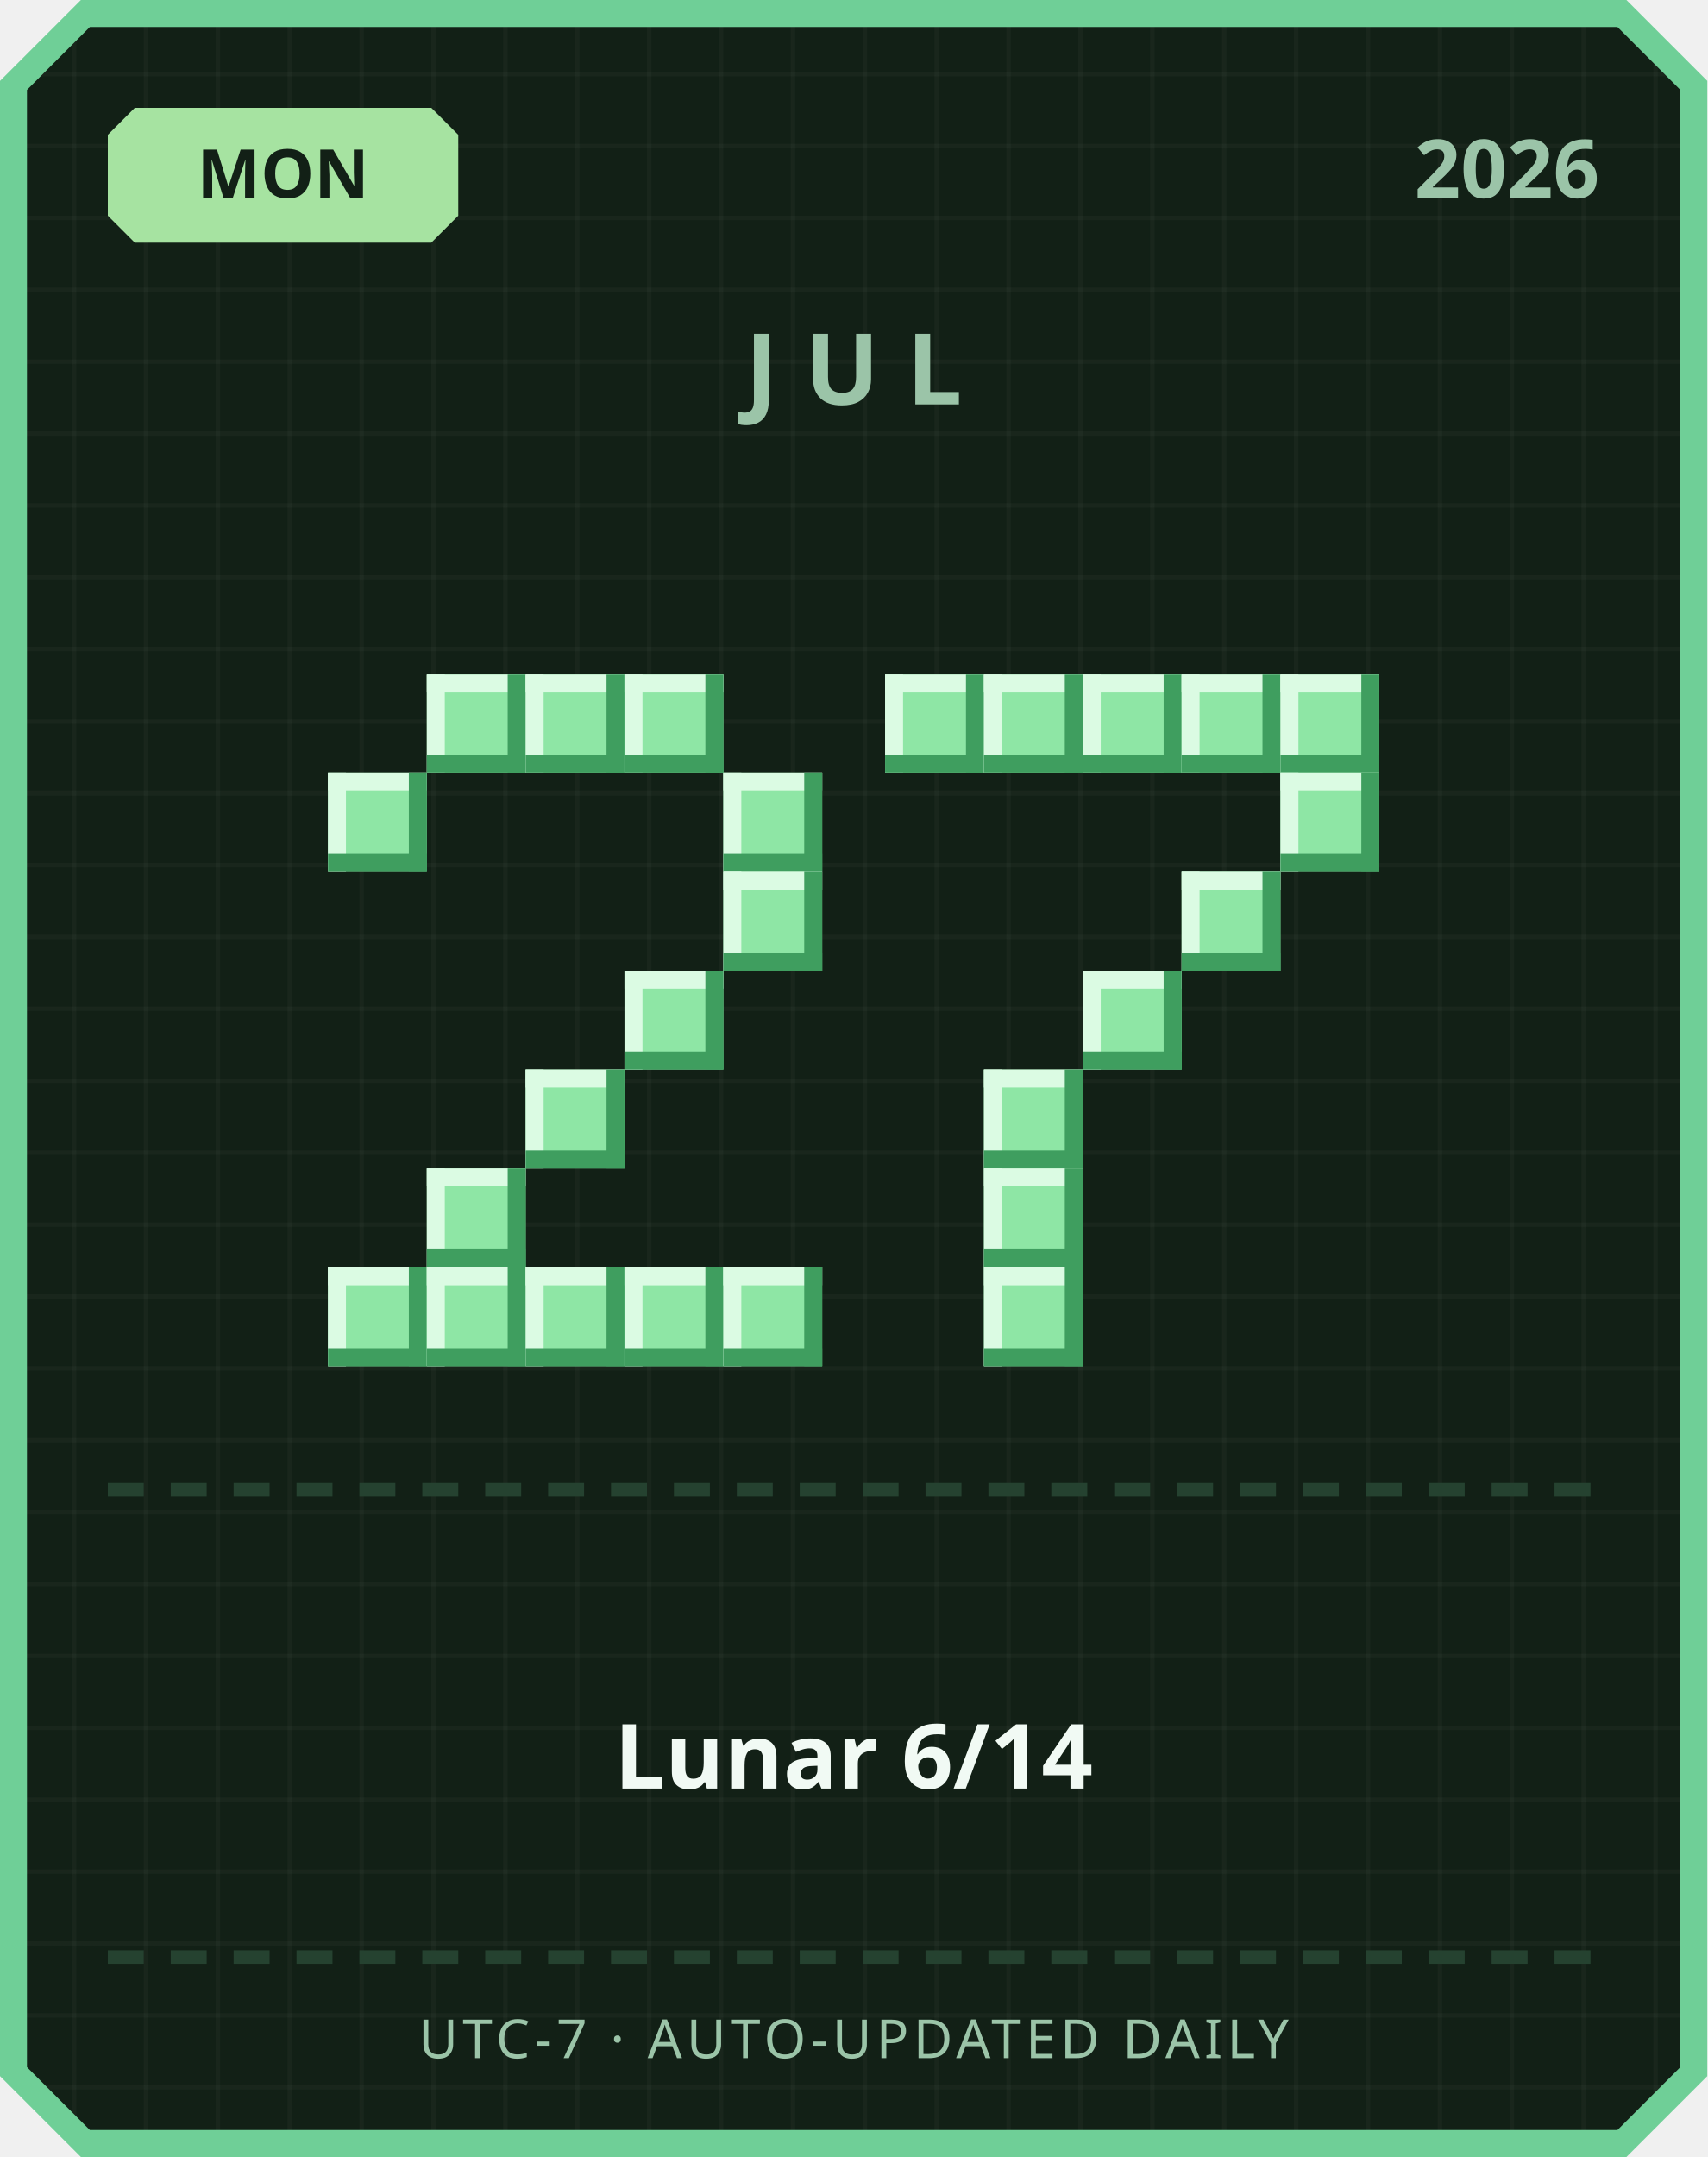
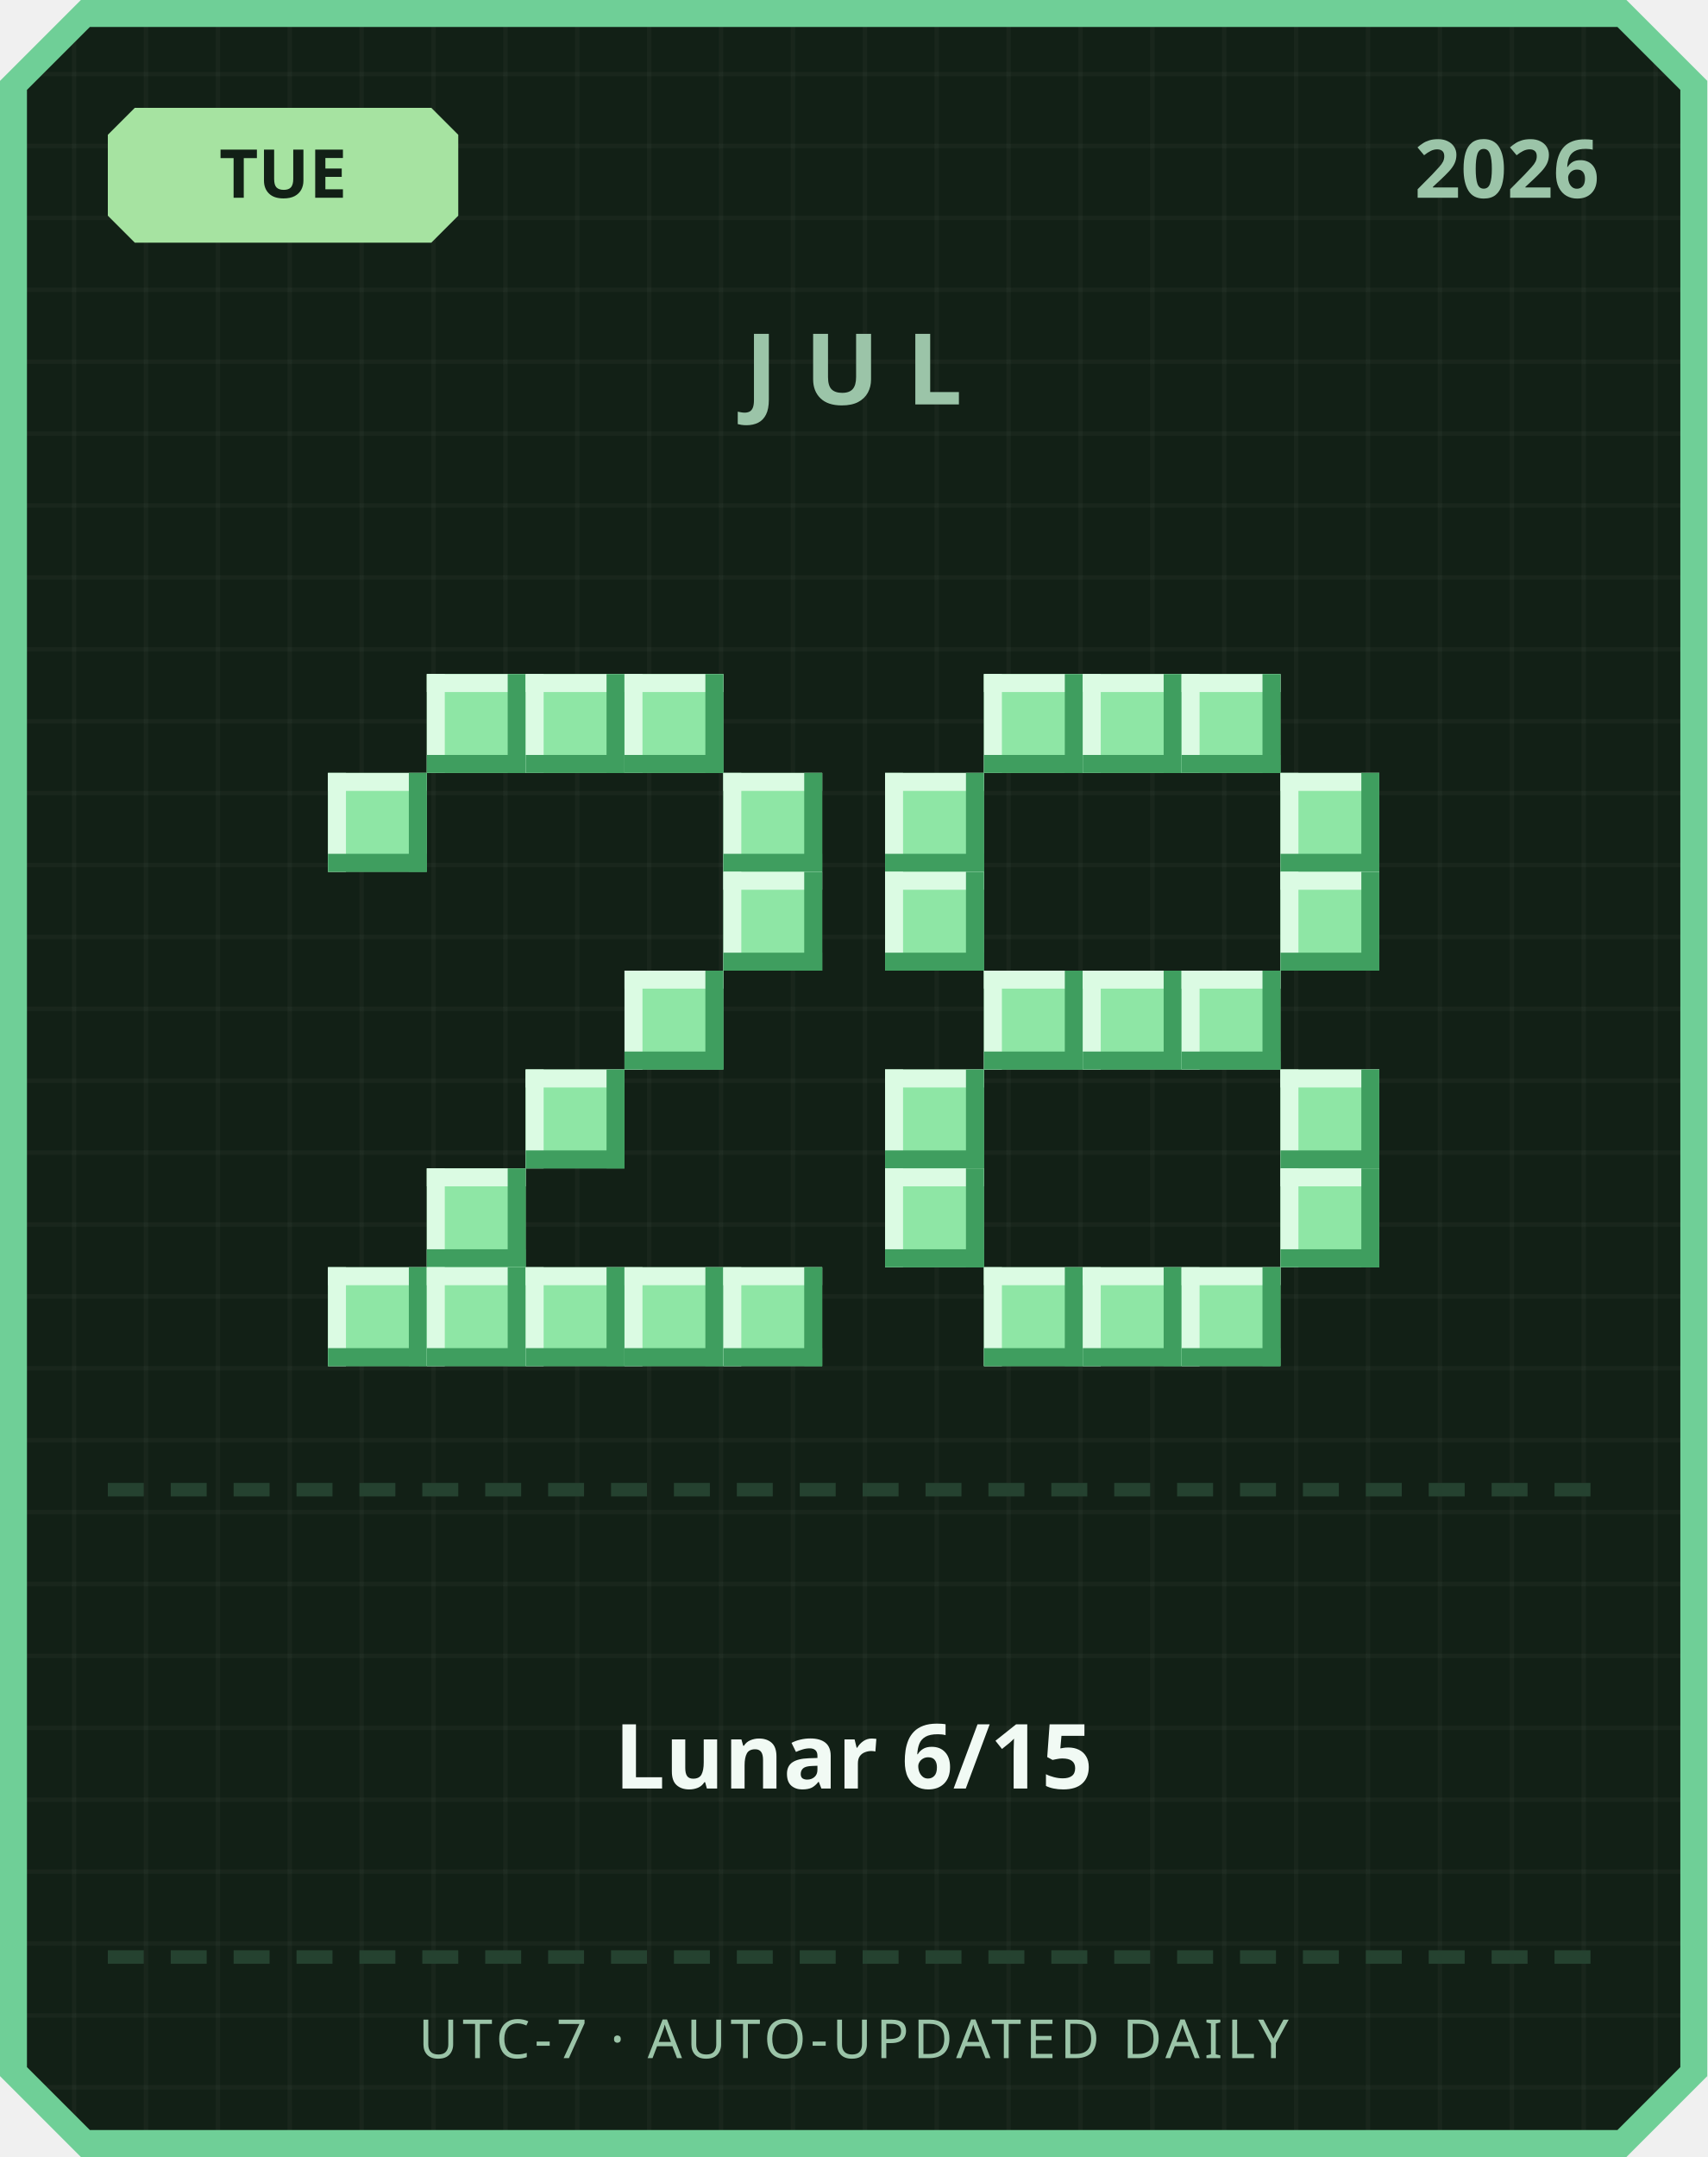
<svg xmlns="http://www.w3.org/2000/svg" width="380" height="480" viewBox="0 0 380 480">
  <defs>
    <pattern id="grid" width="16" height="16" patternUnits="userSpaceOnUse">
      <rect width="16" height="16" fill="#122016" />
      <rect width="1" height="16" fill="#ffffff" opacity="0.03" />
      <rect width="16" height="1" fill="#ffffff" opacity="0.03" />
    </pattern>
  </defs>
  <path d="M 18,0 L 362,0 L 380,18 L 380,462 L 362,480 L 18,480 L 0,462 L 0,18 Z" fill="#6fcf97" />
  <path d="M 20,6 L 360,6 L 374,20 L 374,460 L 360,474 L 20,474 L 6,460 L 6,20 Z" fill="url(#grid)" />
  <path d="M 30,24 L 96,24 L 102,30 L 102,48 L 96,54 L 30,54 L 24,48 L 24,30 Z" fill="#a6e3a1" />
-   <text x="63" y="44" text-anchor="middle" font-family="'Segoe UI', sans-serif" font-size="15" font-weight="700" fill="#122016">MON</text>
+   <text x="63" y="44" text-anchor="middle" font-family="'Segoe UI', sans-serif" font-size="15" font-weight="700" fill="#122016">TUE</text>
  <text x="356" y="44" text-anchor="end" font-family="'Segoe UI', sans-serif" font-size="18" font-weight="700" fill="#9bc4a8">2026</text>
  <text x="190" y="90" text-anchor="middle" font-family="'Segoe UI', sans-serif" font-size="22" font-weight="700" letter-spacing="6" fill="#9bc4a8">JUL</text>
  <rect x="95" y="150" width="22" height="22" fill="#8ee6a5" />
  <rect x="95" y="150" width="22" height="4" fill="#dbfbe3" />
  <rect x="95" y="150" width="4" height="22" fill="#dbfbe3" />
  <rect x="95" y="168" width="22" height="4" fill="#3f9e5f" />
  <rect x="113" y="150" width="4" height="22" fill="#3f9e5f" />
  <rect x="117" y="150" width="22" height="22" fill="#8ee6a5" />
  <rect x="117" y="150" width="22" height="4" fill="#dbfbe3" />
  <rect x="117" y="150" width="4" height="22" fill="#dbfbe3" />
  <rect x="117" y="168" width="22" height="4" fill="#3f9e5f" />
  <rect x="135" y="150" width="4" height="22" fill="#3f9e5f" />
  <rect x="139" y="150" width="22" height="22" fill="#8ee6a5" />
  <rect x="139" y="150" width="22" height="4" fill="#dbfbe3" />
  <rect x="139" y="150" width="4" height="22" fill="#dbfbe3" />
  <rect x="139" y="168" width="22" height="4" fill="#3f9e5f" />
  <rect x="157" y="150" width="4" height="22" fill="#3f9e5f" />
  <rect x="73" y="172" width="22" height="22" fill="#8ee6a5" />
  <rect x="73" y="172" width="22" height="4" fill="#dbfbe3" />
  <rect x="73" y="172" width="4" height="22" fill="#dbfbe3" />
  <rect x="73" y="190" width="22" height="4" fill="#3f9e5f" />
  <rect x="91" y="172" width="4" height="22" fill="#3f9e5f" />
  <rect x="161" y="172" width="22" height="22" fill="#8ee6a5" />
  <rect x="161" y="172" width="22" height="4" fill="#dbfbe3" />
  <rect x="161" y="172" width="4" height="22" fill="#dbfbe3" />
  <rect x="161" y="190" width="22" height="4" fill="#3f9e5f" />
  <rect x="179" y="172" width="4" height="22" fill="#3f9e5f" />
  <rect x="161" y="194" width="22" height="22" fill="#8ee6a5" />
  <rect x="161" y="194" width="22" height="4" fill="#dbfbe3" />
  <rect x="161" y="194" width="4" height="22" fill="#dbfbe3" />
  <rect x="161" y="212" width="22" height="4" fill="#3f9e5f" />
  <rect x="179" y="194" width="4" height="22" fill="#3f9e5f" />
  <rect x="139" y="216" width="22" height="22" fill="#8ee6a5" />
  <rect x="139" y="216" width="22" height="4" fill="#dbfbe3" />
  <rect x="139" y="216" width="4" height="22" fill="#dbfbe3" />
  <rect x="139" y="234" width="22" height="4" fill="#3f9e5f" />
  <rect x="157" y="216" width="4" height="22" fill="#3f9e5f" />
  <rect x="117" y="238" width="22" height="22" fill="#8ee6a5" />
  <rect x="117" y="238" width="22" height="4" fill="#dbfbe3" />
  <rect x="117" y="238" width="4" height="22" fill="#dbfbe3" />
  <rect x="117" y="256" width="22" height="4" fill="#3f9e5f" />
  <rect x="135" y="238" width="4" height="22" fill="#3f9e5f" />
  <rect x="95" y="260" width="22" height="22" fill="#8ee6a5" />
  <rect x="95" y="260" width="22" height="4" fill="#dbfbe3" />
  <rect x="95" y="260" width="4" height="22" fill="#dbfbe3" />
  <rect x="95" y="278" width="22" height="4" fill="#3f9e5f" />
  <rect x="113" y="260" width="4" height="22" fill="#3f9e5f" />
  <rect x="73" y="282" width="22" height="22" fill="#8ee6a5" />
  <rect x="73" y="282" width="22" height="4" fill="#dbfbe3" />
  <rect x="73" y="282" width="4" height="22" fill="#dbfbe3" />
  <rect x="73" y="300" width="22" height="4" fill="#3f9e5f" />
  <rect x="91" y="282" width="4" height="22" fill="#3f9e5f" />
  <rect x="95" y="282" width="22" height="22" fill="#8ee6a5" />
  <rect x="95" y="282" width="22" height="4" fill="#dbfbe3" />
  <rect x="95" y="282" width="4" height="22" fill="#dbfbe3" />
  <rect x="95" y="300" width="22" height="4" fill="#3f9e5f" />
  <rect x="113" y="282" width="4" height="22" fill="#3f9e5f" />
  <rect x="117" y="282" width="22" height="22" fill="#8ee6a5" />
  <rect x="117" y="282" width="22" height="4" fill="#dbfbe3" />
  <rect x="117" y="282" width="4" height="22" fill="#dbfbe3" />
  <rect x="117" y="300" width="22" height="4" fill="#3f9e5f" />
  <rect x="135" y="282" width="4" height="22" fill="#3f9e5f" />
  <rect x="139" y="282" width="22" height="22" fill="#8ee6a5" />
  <rect x="139" y="282" width="22" height="4" fill="#dbfbe3" />
  <rect x="139" y="282" width="4" height="22" fill="#dbfbe3" />
  <rect x="139" y="300" width="22" height="4" fill="#3f9e5f" />
  <rect x="157" y="282" width="4" height="22" fill="#3f9e5f" />
  <rect x="161" y="282" width="22" height="22" fill="#8ee6a5" />
  <rect x="161" y="282" width="22" height="4" fill="#dbfbe3" />
  <rect x="161" y="282" width="4" height="22" fill="#dbfbe3" />
  <rect x="161" y="300" width="22" height="4" fill="#3f9e5f" />
  <rect x="179" y="282" width="4" height="22" fill="#3f9e5f" />
-   <rect x="197" y="150" width="22" height="22" fill="#8ee6a5" />
-   <rect x="197" y="150" width="22" height="4" fill="#dbfbe3" />
-   <rect x="197" y="150" width="4" height="22" fill="#dbfbe3" />
-   <rect x="197" y="168" width="22" height="4" fill="#3f9e5f" />
-   <rect x="215" y="150" width="4" height="22" fill="#3f9e5f" />
  <rect x="219" y="150" width="22" height="22" fill="#8ee6a5" />
  <rect x="219" y="150" width="22" height="4" fill="#dbfbe3" />
  <rect x="219" y="150" width="4" height="22" fill="#dbfbe3" />
  <rect x="219" y="168" width="22" height="4" fill="#3f9e5f" />
  <rect x="237" y="150" width="4" height="22" fill="#3f9e5f" />
  <rect x="241" y="150" width="22" height="22" fill="#8ee6a5" />
  <rect x="241" y="150" width="22" height="4" fill="#dbfbe3" />
  <rect x="241" y="150" width="4" height="22" fill="#dbfbe3" />
  <rect x="241" y="168" width="22" height="4" fill="#3f9e5f" />
  <rect x="259" y="150" width="4" height="22" fill="#3f9e5f" />
  <rect x="263" y="150" width="22" height="22" fill="#8ee6a5" />
  <rect x="263" y="150" width="22" height="4" fill="#dbfbe3" />
  <rect x="263" y="150" width="4" height="22" fill="#dbfbe3" />
  <rect x="263" y="168" width="22" height="4" fill="#3f9e5f" />
  <rect x="281" y="150" width="4" height="22" fill="#3f9e5f" />
-   <rect x="285" y="150" width="22" height="22" fill="#8ee6a5" />
-   <rect x="285" y="150" width="22" height="4" fill="#dbfbe3" />
-   <rect x="285" y="150" width="4" height="22" fill="#dbfbe3" />
-   <rect x="285" y="168" width="22" height="4" fill="#3f9e5f" />
-   <rect x="303" y="150" width="4" height="22" fill="#3f9e5f" />
+   <rect x="197" y="172" width="22" height="22" fill="#8ee6a5" />
+   <rect x="197" y="172" width="22" height="4" fill="#dbfbe3" />
+   <rect x="197" y="172" width="4" height="22" fill="#dbfbe3" />
+   <rect x="197" y="190" width="22" height="4" fill="#3f9e5f" />
+   <rect x="215" y="172" width="4" height="22" fill="#3f9e5f" />
  <rect x="285" y="172" width="22" height="22" fill="#8ee6a5" />
  <rect x="285" y="172" width="22" height="4" fill="#dbfbe3" />
  <rect x="285" y="172" width="4" height="22" fill="#dbfbe3" />
  <rect x="285" y="190" width="22" height="4" fill="#3f9e5f" />
  <rect x="303" y="172" width="4" height="22" fill="#3f9e5f" />
-   <rect x="263" y="194" width="22" height="22" fill="#8ee6a5" />
-   <rect x="263" y="194" width="22" height="4" fill="#dbfbe3" />
-   <rect x="263" y="194" width="4" height="22" fill="#dbfbe3" />
-   <rect x="263" y="212" width="22" height="4" fill="#3f9e5f" />
-   <rect x="281" y="194" width="4" height="22" fill="#3f9e5f" />
+   <rect x="197" y="194" width="22" height="22" fill="#8ee6a5" />
+   <rect x="197" y="194" width="22" height="4" fill="#dbfbe3" />
+   <rect x="197" y="194" width="4" height="22" fill="#dbfbe3" />
+   <rect x="197" y="212" width="22" height="4" fill="#3f9e5f" />
+   <rect x="215" y="194" width="4" height="22" fill="#3f9e5f" />
+   <rect x="285" y="194" width="22" height="22" fill="#8ee6a5" />
+   <rect x="285" y="194" width="22" height="4" fill="#dbfbe3" />
+   <rect x="285" y="194" width="4" height="22" fill="#dbfbe3" />
+   <rect x="285" y="212" width="22" height="4" fill="#3f9e5f" />
+   <rect x="303" y="194" width="4" height="22" fill="#3f9e5f" />
+   <rect x="219" y="216" width="22" height="22" fill="#8ee6a5" />
+   <rect x="219" y="216" width="22" height="4" fill="#dbfbe3" />
+   <rect x="219" y="216" width="4" height="22" fill="#dbfbe3" />
+   <rect x="219" y="234" width="22" height="4" fill="#3f9e5f" />
+   <rect x="237" y="216" width="4" height="22" fill="#3f9e5f" />
  <rect x="241" y="216" width="22" height="22" fill="#8ee6a5" />
  <rect x="241" y="216" width="22" height="4" fill="#dbfbe3" />
  <rect x="241" y="216" width="4" height="22" fill="#dbfbe3" />
  <rect x="241" y="234" width="22" height="4" fill="#3f9e5f" />
  <rect x="259" y="216" width="4" height="22" fill="#3f9e5f" />
-   <rect x="219" y="238" width="22" height="22" fill="#8ee6a5" />
-   <rect x="219" y="238" width="22" height="4" fill="#dbfbe3" />
-   <rect x="219" y="238" width="4" height="22" fill="#dbfbe3" />
-   <rect x="219" y="256" width="22" height="4" fill="#3f9e5f" />
-   <rect x="237" y="238" width="4" height="22" fill="#3f9e5f" />
-   <rect x="219" y="260" width="22" height="22" fill="#8ee6a5" />
-   <rect x="219" y="260" width="22" height="4" fill="#dbfbe3" />
-   <rect x="219" y="260" width="4" height="22" fill="#dbfbe3" />
-   <rect x="219" y="278" width="22" height="4" fill="#3f9e5f" />
-   <rect x="237" y="260" width="4" height="22" fill="#3f9e5f" />
+   <rect x="263" y="216" width="22" height="22" fill="#8ee6a5" />
+   <rect x="263" y="216" width="22" height="4" fill="#dbfbe3" />
+   <rect x="263" y="216" width="4" height="22" fill="#dbfbe3" />
+   <rect x="263" y="234" width="22" height="4" fill="#3f9e5f" />
+   <rect x="281" y="216" width="4" height="22" fill="#3f9e5f" />
+   <rect x="197" y="238" width="22" height="22" fill="#8ee6a5" />
+   <rect x="197" y="238" width="22" height="4" fill="#dbfbe3" />
+   <rect x="197" y="238" width="4" height="22" fill="#dbfbe3" />
+   <rect x="197" y="256" width="22" height="4" fill="#3f9e5f" />
+   <rect x="215" y="238" width="4" height="22" fill="#3f9e5f" />
+   <rect x="285" y="238" width="22" height="22" fill="#8ee6a5" />
+   <rect x="285" y="238" width="22" height="4" fill="#dbfbe3" />
+   <rect x="285" y="238" width="4" height="22" fill="#dbfbe3" />
+   <rect x="285" y="256" width="22" height="4" fill="#3f9e5f" />
+   <rect x="303" y="238" width="4" height="22" fill="#3f9e5f" />
+   <rect x="197" y="260" width="22" height="22" fill="#8ee6a5" />
+   <rect x="197" y="260" width="22" height="4" fill="#dbfbe3" />
+   <rect x="197" y="260" width="4" height="22" fill="#dbfbe3" />
+   <rect x="197" y="278" width="22" height="4" fill="#3f9e5f" />
+   <rect x="215" y="260" width="4" height="22" fill="#3f9e5f" />
+   <rect x="285" y="260" width="22" height="22" fill="#8ee6a5" />
+   <rect x="285" y="260" width="22" height="4" fill="#dbfbe3" />
+   <rect x="285" y="260" width="4" height="22" fill="#dbfbe3" />
+   <rect x="285" y="278" width="22" height="4" fill="#3f9e5f" />
+   <rect x="303" y="260" width="4" height="22" fill="#3f9e5f" />
  <rect x="219" y="282" width="22" height="22" fill="#8ee6a5" />
  <rect x="219" y="282" width="22" height="4" fill="#dbfbe3" />
  <rect x="219" y="282" width="4" height="22" fill="#dbfbe3" />
  <rect x="219" y="300" width="22" height="4" fill="#3f9e5f" />
  <rect x="237" y="282" width="4" height="22" fill="#3f9e5f" />
+   <rect x="241" y="282" width="22" height="22" fill="#8ee6a5" />
+   <rect x="241" y="282" width="22" height="4" fill="#dbfbe3" />
+   <rect x="241" y="282" width="4" height="22" fill="#dbfbe3" />
+   <rect x="241" y="300" width="22" height="4" fill="#3f9e5f" />
+   <rect x="259" y="282" width="4" height="22" fill="#3f9e5f" />
+   <rect x="263" y="282" width="22" height="22" fill="#8ee6a5" />
+   <rect x="263" y="282" width="22" height="4" fill="#dbfbe3" />
+   <rect x="263" y="282" width="4" height="22" fill="#dbfbe3" />
+   <rect x="263" y="300" width="22" height="4" fill="#3f9e5f" />
+   <rect x="281" y="282" width="4" height="22" fill="#3f9e5f" />
  <rect x="24" y="330" width="8" height="3" fill="#254230" />
  <rect x="38" y="330" width="8" height="3" fill="#254230" />
  <rect x="52" y="330" width="8" height="3" fill="#254230" />
  <rect x="66" y="330" width="8" height="3" fill="#254230" />
  <rect x="80" y="330" width="8" height="3" fill="#254230" />
  <rect x="94" y="330" width="8" height="3" fill="#254230" />
  <rect x="108" y="330" width="8" height="3" fill="#254230" />
  <rect x="122" y="330" width="8" height="3" fill="#254230" />
  <rect x="136" y="330" width="8" height="3" fill="#254230" />
  <rect x="150" y="330" width="8" height="3" fill="#254230" />
  <rect x="164" y="330" width="8" height="3" fill="#254230" />
  <rect x="178" y="330" width="8" height="3" fill="#254230" />
  <rect x="192" y="330" width="8" height="3" fill="#254230" />
  <rect x="206" y="330" width="8" height="3" fill="#254230" />
  <rect x="220" y="330" width="8" height="3" fill="#254230" />
  <rect x="234" y="330" width="8" height="3" fill="#254230" />
  <rect x="248" y="330" width="8" height="3" fill="#254230" />
  <rect x="262" y="330" width="8" height="3" fill="#254230" />
  <rect x="276" y="330" width="8" height="3" fill="#254230" />
  <rect x="290" y="330" width="8" height="3" fill="#254230" />
  <rect x="304" y="330" width="8" height="3" fill="#254230" />
  <rect x="318" y="330" width="8" height="3" fill="#254230" />
  <rect x="332" y="330" width="8" height="3" fill="#254230" />
  <rect x="346" y="330" width="8" height="3" fill="#254230" />
-   <text x="190" y="398" text-anchor="middle" font-family="'Segoe UI', 'Microsoft JhengHei', sans-serif" font-size="20" font-weight="700" fill="#f1faf4">Lunar 6/14</text>
+   <text x="190" y="398" text-anchor="middle" font-family="'Segoe UI', 'Microsoft JhengHei', sans-serif" font-size="20" font-weight="700" fill="#f1faf4">Lunar 6/15</text>
  <rect x="24" y="434" width="8" height="3" fill="#254230" />
  <rect x="38" y="434" width="8" height="3" fill="#254230" />
  <rect x="52" y="434" width="8" height="3" fill="#254230" />
  <rect x="66" y="434" width="8" height="3" fill="#254230" />
  <rect x="80" y="434" width="8" height="3" fill="#254230" />
  <rect x="94" y="434" width="8" height="3" fill="#254230" />
  <rect x="108" y="434" width="8" height="3" fill="#254230" />
  <rect x="122" y="434" width="8" height="3" fill="#254230" />
  <rect x="136" y="434" width="8" height="3" fill="#254230" />
  <rect x="150" y="434" width="8" height="3" fill="#254230" />
  <rect x="164" y="434" width="8" height="3" fill="#254230" />
  <rect x="178" y="434" width="8" height="3" fill="#254230" />
  <rect x="192" y="434" width="8" height="3" fill="#254230" />
  <rect x="206" y="434" width="8" height="3" fill="#254230" />
  <rect x="220" y="434" width="8" height="3" fill="#254230" />
  <rect x="234" y="434" width="8" height="3" fill="#254230" />
  <rect x="248" y="434" width="8" height="3" fill="#254230" />
  <rect x="262" y="434" width="8" height="3" fill="#254230" />
  <rect x="276" y="434" width="8" height="3" fill="#254230" />
  <rect x="290" y="434" width="8" height="3" fill="#254230" />
  <rect x="304" y="434" width="8" height="3" fill="#254230" />
  <rect x="318" y="434" width="8" height="3" fill="#254230" />
  <rect x="332" y="434" width="8" height="3" fill="#254230" />
  <rect x="346" y="434" width="8" height="3" fill="#254230" />
  <text x="190" y="458" text-anchor="middle" font-family="'Segoe UI', sans-serif" font-size="12" letter-spacing="1" fill="#9bc4a8">UTC-7 · AUTO-UPDATED DAILY</text>
</svg>
